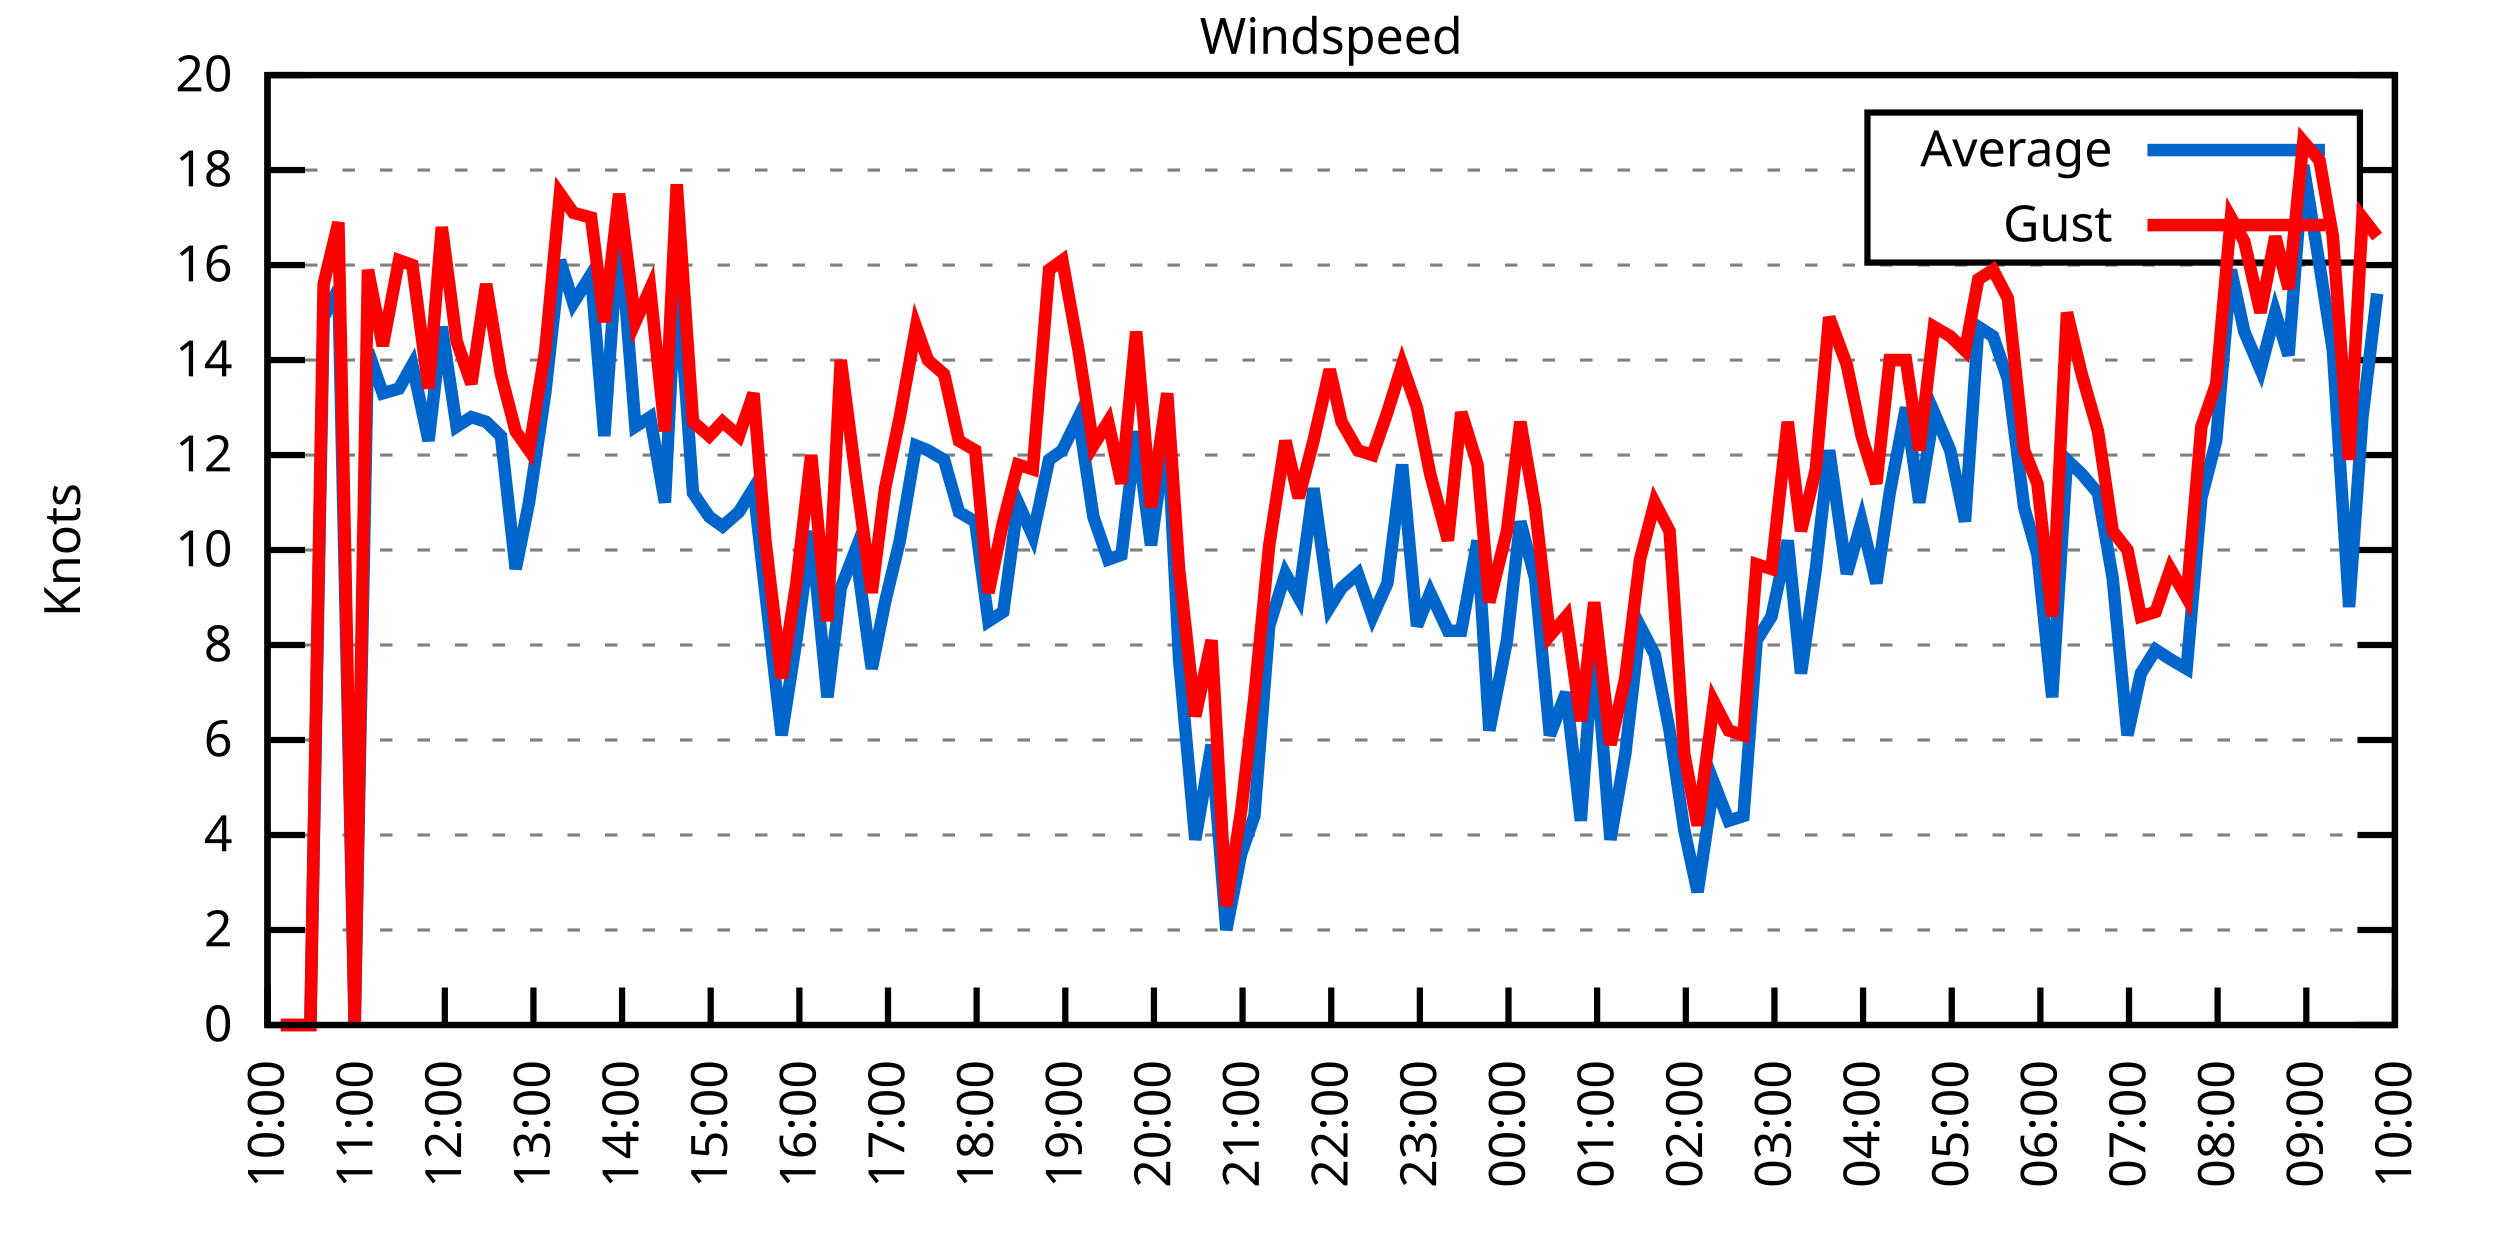
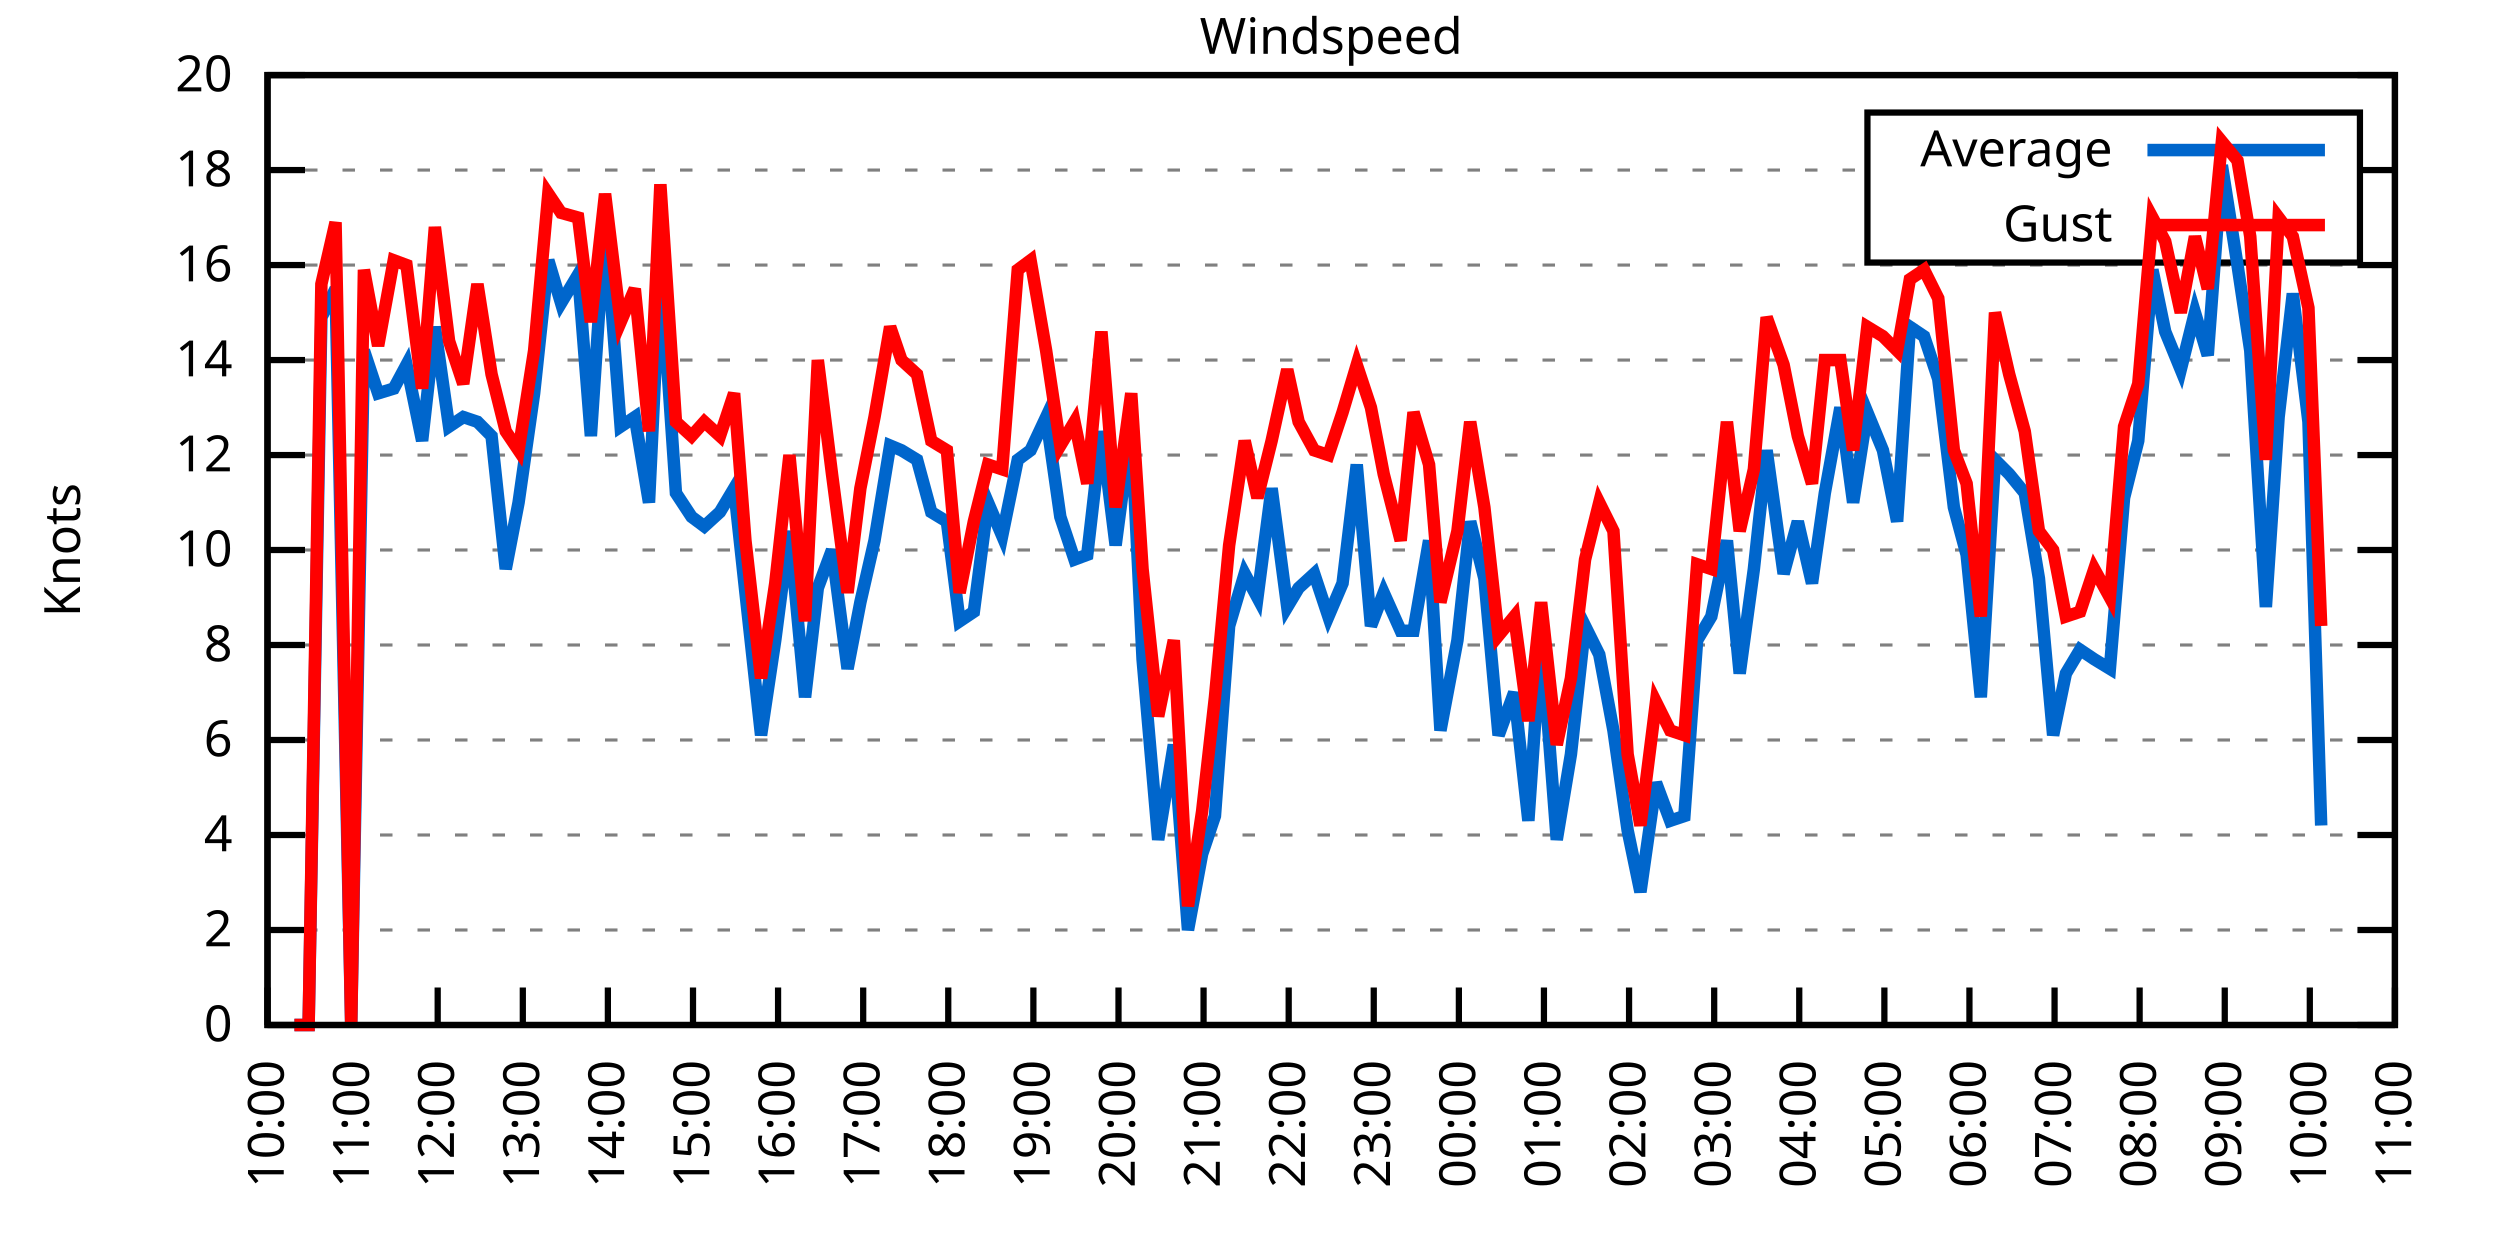
<svg xmlns="http://www.w3.org/2000/svg" xmlns:xlink="http://www.w3.org/1999/xlink" width="400" height="200" viewBox="0 0 400 200">
  <g id="gnuplot_canvas">
    <rect x="0" y="0" width="400" height="200" fill="none" />
    <defs>
      <circle id="gpDot" r="0.5" stroke-width="0.5" stroke="currentColor" />
      <path id="gpPt0" stroke-width="0.333" stroke="currentColor" d="M-1,0 h2 M0,-1 v2" />
      <path id="gpPt1" stroke-width="0.333" stroke="currentColor" d="M-1,-1 L1,1 M1,-1 L-1,1" />
      <path id="gpPt2" stroke-width="0.333" stroke="currentColor" d="M-1,0 L1,0 M0,-1 L0,1 M-1,-1 L1,1 M-1,1 L1,-1" />
      <rect id="gpPt3" stroke-width="0.333" stroke="currentColor" x="-1" y="-1" width="2" height="2" />
      <rect id="gpPt4" stroke-width="0.333" stroke="currentColor" fill="currentColor" x="-1" y="-1" width="2" height="2" />
      <circle id="gpPt5" stroke-width="0.333" stroke="currentColor" cx="0" cy="0" r="1" />
      <use xlink:href="#gpPt5" id="gpPt6" fill="currentColor" stroke="none" />
      <path id="gpPt7" stroke-width="0.333" stroke="currentColor" d="M0,-1.33 L-1.33,0.67 L1.33,0.67 z" />
      <use xlink:href="#gpPt7" id="gpPt8" fill="currentColor" stroke="none" />
      <use xlink:href="#gpPt7" id="gpPt9" stroke="currentColor" transform="rotate(180)" />
      <use xlink:href="#gpPt9" id="gpPt10" fill="currentColor" stroke="none" />
      <use xlink:href="#gpPt3" id="gpPt11" stroke="currentColor" transform="rotate(45)" />
      <use xlink:href="#gpPt11" id="gpPt12" fill="currentColor" stroke="none" />
      <path id="gpPt13" stroke-width="0.333" stroke="currentColor" d="M0,1.330 L1.265,0.411 L0.782,-1.067 L-0.782,-1.076 L-1.265,0.411 z" />
      <use xlink:href="#gpPt13" id="gpPt14" fill="currentColor" stroke="none" />
      <filter id="textbox" filterUnits="objectBoundingBox" x="0" y="0" height="1" width="1">
        <feFlood flood-color="white" flood-opacity="1" result="bgnd" />
        <feComposite in="SourceGraphic" in2="bgnd" operator="atop" />
      </filter>
      <filter id="greybox" filterUnits="objectBoundingBox" x="0" y="0" height="1" width="1">
        <feFlood flood-color="lightgrey" flood-opacity="1" result="grey" />
        <feComposite in="SourceGraphic" in2="grey" operator="atop" />
      </filter>
    </defs>
    <g fill="none" color="white" stroke="currentColor" stroke-width="1.00" stroke-linecap="butt" stroke-linejoin="miter">
</g>
    <g fill="none" color="black" stroke="currentColor" stroke-width="1.00" stroke-linecap="butt" stroke-linejoin="miter">
      <g stroke="none" shape-rendering="crispEdges">
        <polygon fill="rgb(255, 255, 255)" points="42.80,164.00 383.18,164.00 383.18,12.02 42.80,12.02 " />
      </g>
    </g>
    <g fill="none" color="black" stroke="currentColor" stroke-width="1.00" stroke-linecap="butt" stroke-linejoin="miter">
</g>
    <g fill="none" color="black" stroke="black" stroke-width="0.50" stroke-linecap="butt" stroke-linejoin="miter">
</g>
    <g fill="none" color="gray" stroke="currentColor" stroke-width="0.50" stroke-linecap="butt" stroke-linejoin="miter">
      <path stroke="gray" stroke-dasharray="2,4" class="gridline" d="M42.80,164.00 L383.19,164.00  " />
    </g>
    <g fill="none" color="gray" stroke="gray" stroke-width="1.00" stroke-linecap="butt" stroke-linejoin="miter">
</g>
    <g fill="none" color="black" stroke="currentColor" stroke-width="1.00" stroke-linecap="butt" stroke-linejoin="miter">
      <path stroke="black" d="M42.80,164.00 L48.80,164.00 M383.19,164.00 L377.19,164.00  " />
      <g transform="translate(37.20,166.60)" stroke="none" fill="black" font-family="Sans" font-size="8.00" text-anchor="end">
        <text>
          <tspan font-family="Sans"> 0</tspan>
        </text>
      </g>
    </g>
    <g fill="none" color="black" stroke="currentColor" stroke-width="1.00" stroke-linecap="butt" stroke-linejoin="miter">
</g>
    <g fill="none" color="black" stroke="black" stroke-width="0.50" stroke-linecap="butt" stroke-linejoin="miter">
</g>
    <g fill="none" color="gray" stroke="currentColor" stroke-width="0.50" stroke-linecap="butt" stroke-linejoin="miter">
      <path stroke="gray" stroke-dasharray="2,4" class="gridline" d="M42.80,148.80 L383.19,148.80  " />
    </g>
    <g fill="none" color="gray" stroke="gray" stroke-width="1.00" stroke-linecap="butt" stroke-linejoin="miter">
</g>
    <g fill="none" color="black" stroke="currentColor" stroke-width="1.00" stroke-linecap="butt" stroke-linejoin="miter">
      <path stroke="black" d="M42.80,148.80 L48.80,148.80 M383.19,148.80 L377.19,148.80  " />
      <g transform="translate(37.20,151.40)" stroke="none" fill="black" font-family="Sans" font-size="8.00" text-anchor="end">
        <text>
          <tspan font-family="Sans"> 2</tspan>
        </text>
      </g>
    </g>
    <g fill="none" color="black" stroke="currentColor" stroke-width="1.00" stroke-linecap="butt" stroke-linejoin="miter">
</g>
    <g fill="none" color="black" stroke="black" stroke-width="0.50" stroke-linecap="butt" stroke-linejoin="miter">
</g>
    <g fill="none" color="gray" stroke="currentColor" stroke-width="0.50" stroke-linecap="butt" stroke-linejoin="miter">
      <path stroke="gray" stroke-dasharray="2,4" class="gridline" d="M42.80,133.60 L383.19,133.60  " />
    </g>
    <g fill="none" color="gray" stroke="gray" stroke-width="1.00" stroke-linecap="butt" stroke-linejoin="miter">
</g>
    <g fill="none" color="black" stroke="currentColor" stroke-width="1.00" stroke-linecap="butt" stroke-linejoin="miter">
      <path stroke="black" d="M42.80,133.60 L48.80,133.60 M383.19,133.60 L377.19,133.60  " />
      <g transform="translate(37.20,136.20)" stroke="none" fill="black" font-family="Sans" font-size="8.00" text-anchor="end">
        <text>
          <tspan font-family="Sans"> 4</tspan>
        </text>
      </g>
    </g>
    <g fill="none" color="black" stroke="currentColor" stroke-width="1.00" stroke-linecap="butt" stroke-linejoin="miter">
</g>
    <g fill="none" color="black" stroke="black" stroke-width="0.50" stroke-linecap="butt" stroke-linejoin="miter">
</g>
    <g fill="none" color="gray" stroke="currentColor" stroke-width="0.50" stroke-linecap="butt" stroke-linejoin="miter">
      <path stroke="gray" stroke-dasharray="2,4" class="gridline" d="M42.80,118.40 L383.19,118.40  " />
    </g>
    <g fill="none" color="gray" stroke="gray" stroke-width="1.00" stroke-linecap="butt" stroke-linejoin="miter">
</g>
    <g fill="none" color="black" stroke="currentColor" stroke-width="1.00" stroke-linecap="butt" stroke-linejoin="miter">
      <path stroke="black" d="M42.80,118.40 L48.80,118.40 M383.19,118.40 L377.19,118.40  " />
      <g transform="translate(37.20,121.00)" stroke="none" fill="black" font-family="Sans" font-size="8.00" text-anchor="end">
        <text>
          <tspan font-family="Sans"> 6</tspan>
        </text>
      </g>
    </g>
    <g fill="none" color="black" stroke="currentColor" stroke-width="1.00" stroke-linecap="butt" stroke-linejoin="miter">
</g>
    <g fill="none" color="black" stroke="black" stroke-width="0.50" stroke-linecap="butt" stroke-linejoin="miter">
</g>
    <g fill="none" color="gray" stroke="currentColor" stroke-width="0.50" stroke-linecap="butt" stroke-linejoin="miter">
      <path stroke="gray" stroke-dasharray="2,4" class="gridline" d="M42.80,103.20 L383.19,103.20  " />
    </g>
    <g fill="none" color="gray" stroke="gray" stroke-width="1.00" stroke-linecap="butt" stroke-linejoin="miter">
</g>
    <g fill="none" color="black" stroke="currentColor" stroke-width="1.00" stroke-linecap="butt" stroke-linejoin="miter">
      <path stroke="black" d="M42.80,103.20 L48.80,103.20 M383.19,103.20 L377.19,103.20  " />
      <g transform="translate(37.20,105.80)" stroke="none" fill="black" font-family="Sans" font-size="8.00" text-anchor="end">
        <text>
          <tspan font-family="Sans"> 8</tspan>
        </text>
      </g>
    </g>
    <g fill="none" color="black" stroke="currentColor" stroke-width="1.00" stroke-linecap="butt" stroke-linejoin="miter">
</g>
    <g fill="none" color="black" stroke="black" stroke-width="0.50" stroke-linecap="butt" stroke-linejoin="miter">
</g>
    <g fill="none" color="gray" stroke="currentColor" stroke-width="0.50" stroke-linecap="butt" stroke-linejoin="miter">
      <path stroke="gray" stroke-dasharray="2,4" class="gridline" d="M42.80,88.00 L383.19,88.00  " />
    </g>
    <g fill="none" color="gray" stroke="gray" stroke-width="1.00" stroke-linecap="butt" stroke-linejoin="miter">
</g>
    <g fill="none" color="black" stroke="currentColor" stroke-width="1.00" stroke-linecap="butt" stroke-linejoin="miter">
      <path stroke="black" d="M42.80,88.00 L48.80,88.00 M383.19,88.00 L377.19,88.00  " />
      <g transform="translate(37.20,90.60)" stroke="none" fill="black" font-family="Sans" font-size="8.00" text-anchor="end">
        <text>
          <tspan font-family="Sans"> 10</tspan>
        </text>
      </g>
    </g>
    <g fill="none" color="black" stroke="currentColor" stroke-width="1.00" stroke-linecap="butt" stroke-linejoin="miter">
</g>
    <g fill="none" color="black" stroke="black" stroke-width="0.50" stroke-linecap="butt" stroke-linejoin="miter">
</g>
    <g fill="none" color="gray" stroke="currentColor" stroke-width="0.50" stroke-linecap="butt" stroke-linejoin="miter">
      <path stroke="gray" stroke-dasharray="2,4" class="gridline" d="M42.80,72.81 L383.19,72.81  " />
    </g>
    <g fill="none" color="gray" stroke="gray" stroke-width="1.00" stroke-linecap="butt" stroke-linejoin="miter">
</g>
    <g fill="none" color="black" stroke="currentColor" stroke-width="1.00" stroke-linecap="butt" stroke-linejoin="miter">
      <path stroke="black" d="M42.80,72.81 L48.80,72.81 M383.19,72.81 L377.19,72.81  " />
      <g transform="translate(37.20,75.41)" stroke="none" fill="black" font-family="Sans" font-size="8.00" text-anchor="end">
        <text>
          <tspan font-family="Sans"> 12</tspan>
        </text>
      </g>
    </g>
    <g fill="none" color="black" stroke="currentColor" stroke-width="1.00" stroke-linecap="butt" stroke-linejoin="miter">
</g>
    <g fill="none" color="black" stroke="black" stroke-width="0.50" stroke-linecap="butt" stroke-linejoin="miter">
</g>
    <g fill="none" color="gray" stroke="currentColor" stroke-width="0.50" stroke-linecap="butt" stroke-linejoin="miter">
      <path stroke="gray" stroke-dasharray="2,4" class="gridline" d="M42.80,57.61 L383.19,57.61  " />
    </g>
    <g fill="none" color="gray" stroke="gray" stroke-width="1.00" stroke-linecap="butt" stroke-linejoin="miter">
</g>
    <g fill="none" color="black" stroke="currentColor" stroke-width="1.00" stroke-linecap="butt" stroke-linejoin="miter">
      <path stroke="black" d="M42.80,57.61 L48.80,57.61 M383.19,57.61 L377.19,57.61  " />
      <g transform="translate(37.20,60.21)" stroke="none" fill="black" font-family="Sans" font-size="8.00" text-anchor="end">
        <text>
          <tspan font-family="Sans"> 14</tspan>
        </text>
      </g>
    </g>
    <g fill="none" color="black" stroke="currentColor" stroke-width="1.00" stroke-linecap="butt" stroke-linejoin="miter">
</g>
    <g fill="none" color="black" stroke="black" stroke-width="0.50" stroke-linecap="butt" stroke-linejoin="miter">
</g>
    <g fill="none" color="gray" stroke="currentColor" stroke-width="0.50" stroke-linecap="butt" stroke-linejoin="miter">
      <path stroke="gray" stroke-dasharray="2,4" class="gridline" d="M42.80,42.41 L383.19,42.41  " />
    </g>
    <g fill="none" color="gray" stroke="gray" stroke-width="1.00" stroke-linecap="butt" stroke-linejoin="miter">
</g>
    <g fill="none" color="black" stroke="currentColor" stroke-width="1.00" stroke-linecap="butt" stroke-linejoin="miter">
      <path stroke="black" d="M42.80,42.41 L48.80,42.41 M383.19,42.41 L377.19,42.41  " />
      <g transform="translate(37.20,45.01)" stroke="none" fill="black" font-family="Sans" font-size="8.00" text-anchor="end">
        <text>
          <tspan font-family="Sans"> 16</tspan>
        </text>
      </g>
    </g>
    <g fill="none" color="black" stroke="currentColor" stroke-width="1.00" stroke-linecap="butt" stroke-linejoin="miter">
</g>
    <g fill="none" color="black" stroke="black" stroke-width="0.50" stroke-linecap="butt" stroke-linejoin="miter">
</g>
    <g fill="none" color="gray" stroke="currentColor" stroke-width="0.50" stroke-linecap="butt" stroke-linejoin="miter">
      <path stroke="gray" stroke-dasharray="2,4" class="gridline" d="M42.80,27.21 L298.79,27.21 M377.59,27.21 L383.19,27.21  " />
    </g>
    <g fill="none" color="gray" stroke="gray" stroke-width="1.00" stroke-linecap="butt" stroke-linejoin="miter">
</g>
    <g fill="none" color="black" stroke="currentColor" stroke-width="1.00" stroke-linecap="butt" stroke-linejoin="miter">
      <path stroke="black" d="M42.80,27.21 L48.80,27.21 M383.19,27.21 L377.19,27.21  " />
      <g transform="translate(37.20,29.81)" stroke="none" fill="black" font-family="Sans" font-size="8.00" text-anchor="end">
        <text>
          <tspan font-family="Sans"> 18</tspan>
        </text>
      </g>
    </g>
    <g fill="none" color="black" stroke="currentColor" stroke-width="1.00" stroke-linecap="butt" stroke-linejoin="miter">
</g>
    <g fill="none" color="black" stroke="black" stroke-width="0.50" stroke-linecap="butt" stroke-linejoin="miter">
</g>
    <g fill="none" color="gray" stroke="currentColor" stroke-width="0.50" stroke-linecap="butt" stroke-linejoin="miter">
      <path stroke="gray" stroke-dasharray="2,4" class="gridline" d="M42.80,12.01 L383.19,12.01  " />
    </g>
    <g fill="none" color="gray" stroke="gray" stroke-width="1.00" stroke-linecap="butt" stroke-linejoin="miter">
</g>
    <g fill="none" color="black" stroke="currentColor" stroke-width="1.00" stroke-linecap="butt" stroke-linejoin="miter">
      <path stroke="black" d="M42.80,12.01 L48.80,12.01 M383.19,12.01 L377.19,12.01  " />
      <g transform="translate(37.20,14.61)" stroke="none" fill="black" font-family="Sans" font-size="8.00" text-anchor="end">
        <text>
          <tspan font-family="Sans"> 20</tspan>
        </text>
      </g>
    </g>
    <g fill="none" color="black" stroke="currentColor" stroke-width="1.00" stroke-linecap="butt" stroke-linejoin="miter">
      <path stroke="black" d="M42.80,164.00 L42.80,158.00  " />
      <g transform="translate(45.40,169.60) rotate(270.00)" stroke="none" fill="black" font-family="Sans" font-size="8.00" text-anchor="end">
        <text>
          <tspan font-family="Sans">10:00</tspan>
        </text>
      </g>
    </g>
    <g fill="none" color="black" stroke="currentColor" stroke-width="1.00" stroke-linecap="butt" stroke-linejoin="miter">
-       <path stroke="black" d="M56.98,164.00 L56.98,158.00  " />
-       <g transform="translate(59.58,169.60) rotate(270.00)" stroke="none" fill="black" font-family="Sans" font-size="8.00" text-anchor="end">
+       <path stroke="black" d="M56.42,164.00 L56.42,158.00  " />
+       <g transform="translate(59.02,169.60) rotate(270.00)" stroke="none" fill="black" font-family="Sans" font-size="8.00" text-anchor="end">
        <text>
          <tspan font-family="Sans">11:00</tspan>
        </text>
      </g>
    </g>
    <g fill="none" color="black" stroke="currentColor" stroke-width="1.00" stroke-linecap="butt" stroke-linejoin="miter">
-       <path stroke="black" d="M71.17,164.00 L71.17,158.00  " />
-       <g transform="translate(73.77,169.60) rotate(270.00)" stroke="none" fill="black" font-family="Sans" font-size="8.00" text-anchor="end">
+       <path stroke="black" d="M70.03,164.00 L70.03,158.00  " />
+       <g transform="translate(72.63,169.60) rotate(270.00)" stroke="none" fill="black" font-family="Sans" font-size="8.00" text-anchor="end">
        <text>
          <tspan font-family="Sans">12:00</tspan>
        </text>
      </g>
    </g>
    <g fill="none" color="black" stroke="currentColor" stroke-width="1.00" stroke-linecap="butt" stroke-linejoin="miter">
-       <path stroke="black" d="M85.35,164.00 L85.35,158.00  " />
-       <g transform="translate(87.95,169.60) rotate(270.00)" stroke="none" fill="black" font-family="Sans" font-size="8.00" text-anchor="end">
+       <path stroke="black" d="M83.65,164.00 L83.65,158.00  " />
+       <g transform="translate(86.25,169.60) rotate(270.00)" stroke="none" fill="black" font-family="Sans" font-size="8.00" text-anchor="end">
        <text>
          <tspan font-family="Sans">13:00</tspan>
        </text>
      </g>
    </g>
    <g fill="none" color="black" stroke="currentColor" stroke-width="1.00" stroke-linecap="butt" stroke-linejoin="miter">
-       <path stroke="black" d="M99.53,164.00 L99.53,158.00  " />
-       <g transform="translate(102.13,169.60) rotate(270.00)" stroke="none" fill="black" font-family="Sans" font-size="8.00" text-anchor="end">
+       <path stroke="black" d="M97.26,164.00 L97.26,158.00  " />
+       <g transform="translate(99.86,169.60) rotate(270.00)" stroke="none" fill="black" font-family="Sans" font-size="8.00" text-anchor="end">
        <text>
          <tspan font-family="Sans">14:00</tspan>
        </text>
      </g>
    </g>
    <g fill="none" color="black" stroke="currentColor" stroke-width="1.00" stroke-linecap="butt" stroke-linejoin="miter">
-       <path stroke="black" d="M113.71,164.00 L113.71,158.00  " />
-       <g transform="translate(116.31,169.60) rotate(270.00)" stroke="none" fill="black" font-family="Sans" font-size="8.00" text-anchor="end">
+       <path stroke="black" d="M110.88,164.00 L110.88,158.00  " />
+       <g transform="translate(113.48,169.60) rotate(270.00)" stroke="none" fill="black" font-family="Sans" font-size="8.00" text-anchor="end">
        <text>
          <tspan font-family="Sans">15:00</tspan>
        </text>
      </g>
    </g>
    <g fill="none" color="black" stroke="currentColor" stroke-width="1.00" stroke-linecap="butt" stroke-linejoin="miter">
-       <path stroke="black" d="M127.90,164.00 L127.90,158.00  " />
-       <g transform="translate(130.50,169.60) rotate(270.00)" stroke="none" fill="black" font-family="Sans" font-size="8.00" text-anchor="end">
+       <path stroke="black" d="M124.49,164.00 L124.49,158.00  " />
+       <g transform="translate(127.09,169.60) rotate(270.00)" stroke="none" fill="black" font-family="Sans" font-size="8.00" text-anchor="end">
        <text>
          <tspan font-family="Sans">16:00</tspan>
        </text>
      </g>
    </g>
    <g fill="none" color="black" stroke="currentColor" stroke-width="1.00" stroke-linecap="butt" stroke-linejoin="miter">
-       <path stroke="black" d="M142.08,164.00 L142.08,158.00  " />
-       <g transform="translate(144.68,169.60) rotate(270.00)" stroke="none" fill="black" font-family="Sans" font-size="8.00" text-anchor="end">
+       <path stroke="black" d="M138.11,164.00 L138.11,158.00  " />
+       <g transform="translate(140.71,169.60) rotate(270.00)" stroke="none" fill="black" font-family="Sans" font-size="8.00" text-anchor="end">
        <text>
          <tspan font-family="Sans">17:00</tspan>
        </text>
      </g>
    </g>
    <g fill="none" color="black" stroke="currentColor" stroke-width="1.00" stroke-linecap="butt" stroke-linejoin="miter">
-       <path stroke="black" d="M156.26,164.00 L156.26,158.00  " />
-       <g transform="translate(158.86,169.60) rotate(270.00)" stroke="none" fill="black" font-family="Sans" font-size="8.00" text-anchor="end">
+       <path stroke="black" d="M151.72,164.00 L151.72,158.00  " />
+       <g transform="translate(154.32,169.60) rotate(270.00)" stroke="none" fill="black" font-family="Sans" font-size="8.00" text-anchor="end">
        <text>
          <tspan font-family="Sans">18:00</tspan>
        </text>
      </g>
    </g>
    <g fill="none" color="black" stroke="currentColor" stroke-width="1.00" stroke-linecap="butt" stroke-linejoin="miter">
-       <path stroke="black" d="M170.45,164.00 L170.45,158.00  " />
-       <g transform="translate(173.05,169.60) rotate(270.00)" stroke="none" fill="black" font-family="Sans" font-size="8.00" text-anchor="end">
+       <path stroke="black" d="M165.34,164.00 L165.34,158.00  " />
+       <g transform="translate(167.94,169.60) rotate(270.00)" stroke="none" fill="black" font-family="Sans" font-size="8.00" text-anchor="end">
        <text>
          <tspan font-family="Sans">19:00</tspan>
        </text>
      </g>
    </g>
    <g fill="none" color="black" stroke="currentColor" stroke-width="1.00" stroke-linecap="butt" stroke-linejoin="miter">
-       <path stroke="black" d="M184.63,164.00 L184.63,158.00  " />
-       <g transform="translate(187.23,169.60) rotate(270.00)" stroke="none" fill="black" font-family="Sans" font-size="8.00" text-anchor="end">
+       <path stroke="black" d="M178.96,164.00 L178.96,158.00  " />
+       <g transform="translate(181.56,169.60) rotate(270.00)" stroke="none" fill="black" font-family="Sans" font-size="8.00" text-anchor="end">
        <text>
          <tspan font-family="Sans">20:00</tspan>
        </text>
      </g>
    </g>
    <g fill="none" color="black" stroke="currentColor" stroke-width="1.00" stroke-linecap="butt" stroke-linejoin="miter">
-       <path stroke="black" d="M198.81,164.00 L198.81,158.00  " />
-       <g transform="translate(201.41,169.60) rotate(270.00)" stroke="none" fill="black" font-family="Sans" font-size="8.00" text-anchor="end">
+       <path stroke="black" d="M192.57,164.00 L192.57,158.00  " />
+       <g transform="translate(195.17,169.60) rotate(270.00)" stroke="none" fill="black" font-family="Sans" font-size="8.00" text-anchor="end">
        <text>
          <tspan font-family="Sans">21:00</tspan>
        </text>
      </g>
    </g>
    <g fill="none" color="black" stroke="currentColor" stroke-width="1.00" stroke-linecap="butt" stroke-linejoin="miter">
-       <path stroke="black" d="M213.00,164.00 L213.00,158.00  " />
-       <g transform="translate(215.60,169.60) rotate(270.00)" stroke="none" fill="black" font-family="Sans" font-size="8.00" text-anchor="end">
+       <path stroke="black" d="M206.19,164.00 L206.19,158.00  " />
+       <g transform="translate(208.79,169.60) rotate(270.00)" stroke="none" fill="black" font-family="Sans" font-size="8.00" text-anchor="end">
        <text>
          <tspan font-family="Sans">22:00</tspan>
        </text>
      </g>
    </g>
    <g fill="none" color="black" stroke="currentColor" stroke-width="1.00" stroke-linecap="butt" stroke-linejoin="miter">
-       <path stroke="black" d="M227.18,164.00 L227.18,158.00  " />
-       <g transform="translate(229.78,169.60) rotate(270.00)" stroke="none" fill="black" font-family="Sans" font-size="8.00" text-anchor="end">
+       <path stroke="black" d="M219.80,164.00 L219.80,158.00  " />
+       <g transform="translate(222.40,169.60) rotate(270.00)" stroke="none" fill="black" font-family="Sans" font-size="8.00" text-anchor="end">
        <text>
          <tspan font-family="Sans">23:00</tspan>
        </text>
      </g>
    </g>
    <g fill="none" color="black" stroke="currentColor" stroke-width="1.00" stroke-linecap="butt" stroke-linejoin="miter">
-       <path stroke="black" d="M241.36,164.00 L241.36,158.00  " />
-       <g transform="translate(243.96,169.60) rotate(270.00)" stroke="none" fill="black" font-family="Sans" font-size="8.00" text-anchor="end">
+       <path stroke="black" d="M233.42,164.00 L233.42,158.00  " />
+       <g transform="translate(236.02,169.60) rotate(270.00)" stroke="none" fill="black" font-family="Sans" font-size="8.00" text-anchor="end">
        <text>
          <tspan font-family="Sans">00:00</tspan>
        </text>
      </g>
    </g>
    <g fill="none" color="black" stroke="currentColor" stroke-width="1.00" stroke-linecap="butt" stroke-linejoin="miter">
-       <path stroke="black" d="M255.54,164.00 L255.54,158.00  " />
-       <g transform="translate(258.14,169.60) rotate(270.00)" stroke="none" fill="black" font-family="Sans" font-size="8.00" text-anchor="end">
+       <path stroke="black" d="M247.03,164.00 L247.03,158.00  " />
+       <g transform="translate(249.63,169.60) rotate(270.00)" stroke="none" fill="black" font-family="Sans" font-size="8.00" text-anchor="end">
        <text>
          <tspan font-family="Sans">01:00</tspan>
        </text>
      </g>
    </g>
    <g fill="none" color="black" stroke="currentColor" stroke-width="1.00" stroke-linecap="butt" stroke-linejoin="miter">
-       <path stroke="black" d="M269.73,164.00 L269.73,158.00  " />
-       <g transform="translate(272.33,169.60) rotate(270.00)" stroke="none" fill="black" font-family="Sans" font-size="8.00" text-anchor="end">
+       <path stroke="black" d="M260.65,164.00 L260.65,158.00  " />
+       <g transform="translate(263.25,169.60) rotate(270.00)" stroke="none" fill="black" font-family="Sans" font-size="8.00" text-anchor="end">
        <text>
          <tspan font-family="Sans">02:00</tspan>
        </text>
      </g>
    </g>
    <g fill="none" color="black" stroke="currentColor" stroke-width="1.00" stroke-linecap="butt" stroke-linejoin="miter">
-       <path stroke="black" d="M283.91,164.00 L283.91,158.00  " />
-       <g transform="translate(286.51,169.60) rotate(270.00)" stroke="none" fill="black" font-family="Sans" font-size="8.00" text-anchor="end">
+       <path stroke="black" d="M274.27,164.00 L274.27,158.00  " />
+       <g transform="translate(276.87,169.60) rotate(270.00)" stroke="none" fill="black" font-family="Sans" font-size="8.00" text-anchor="end">
        <text>
          <tspan font-family="Sans">03:00</tspan>
        </text>
      </g>
    </g>
    <g fill="none" color="black" stroke="currentColor" stroke-width="1.00" stroke-linecap="butt" stroke-linejoin="miter">
-       <path stroke="black" d="M298.09,164.00 L298.09,158.00  " />
-       <g transform="translate(300.69,169.60) rotate(270.00)" stroke="none" fill="black" font-family="Sans" font-size="8.00" text-anchor="end">
+       <path stroke="black" d="M287.88,164.00 L287.88,158.00  " />
+       <g transform="translate(290.48,169.60) rotate(270.00)" stroke="none" fill="black" font-family="Sans" font-size="8.00" text-anchor="end">
        <text>
          <tspan font-family="Sans">04:00</tspan>
        </text>
      </g>
    </g>
    <g fill="none" color="black" stroke="currentColor" stroke-width="1.00" stroke-linecap="butt" stroke-linejoin="miter">
-       <path stroke="black" d="M312.28,164.00 L312.28,158.00  " />
-       <g transform="translate(314.88,169.60) rotate(270.00)" stroke="none" fill="black" font-family="Sans" font-size="8.00" text-anchor="end">
+       <path stroke="black" d="M301.50,164.00 L301.50,158.00  " />
+       <g transform="translate(304.10,169.60) rotate(270.00)" stroke="none" fill="black" font-family="Sans" font-size="8.00" text-anchor="end">
        <text>
          <tspan font-family="Sans">05:00</tspan>
        </text>
      </g>
    </g>
    <g fill="none" color="black" stroke="currentColor" stroke-width="1.00" stroke-linecap="butt" stroke-linejoin="miter">
-       <path stroke="black" d="M326.46,164.00 L326.46,158.00  " />
-       <g transform="translate(329.06,169.60) rotate(270.00)" stroke="none" fill="black" font-family="Sans" font-size="8.00" text-anchor="end">
+       <path stroke="black" d="M315.11,164.00 L315.11,158.00  " />
+       <g transform="translate(317.71,169.60) rotate(270.00)" stroke="none" fill="black" font-family="Sans" font-size="8.00" text-anchor="end">
        <text>
          <tspan font-family="Sans">06:00</tspan>
        </text>
      </g>
    </g>
    <g fill="none" color="black" stroke="currentColor" stroke-width="1.00" stroke-linecap="butt" stroke-linejoin="miter">
-       <path stroke="black" d="M340.64,164.00 L340.64,158.00  " />
-       <g transform="translate(343.24,169.60) rotate(270.00)" stroke="none" fill="black" font-family="Sans" font-size="8.00" text-anchor="end">
+       <path stroke="black" d="M328.73,164.00 L328.73,158.00  " />
+       <g transform="translate(331.33,169.60) rotate(270.00)" stroke="none" fill="black" font-family="Sans" font-size="8.00" text-anchor="end">
        <text>
          <tspan font-family="Sans">07:00</tspan>
        </text>
      </g>
    </g>
    <g fill="none" color="black" stroke="currentColor" stroke-width="1.00" stroke-linecap="butt" stroke-linejoin="miter">
-       <path stroke="black" d="M354.82,164.00 L354.82,158.00  " />
-       <g transform="translate(357.42,169.60) rotate(270.00)" stroke="none" fill="black" font-family="Sans" font-size="8.00" text-anchor="end">
+       <path stroke="black" d="M342.34,164.00 L342.34,158.00  " />
+       <g transform="translate(344.94,169.60) rotate(270.00)" stroke="none" fill="black" font-family="Sans" font-size="8.00" text-anchor="end">
        <text>
          <tspan font-family="Sans">08:00</tspan>
        </text>
      </g>
    </g>
    <g fill="none" color="black" stroke="currentColor" stroke-width="1.00" stroke-linecap="butt" stroke-linejoin="miter">
-       <path stroke="black" d="M369.01,164.00 L369.01,158.00  " />
-       <g transform="translate(371.61,169.60) rotate(270.00)" stroke="none" fill="black" font-family="Sans" font-size="8.00" text-anchor="end">
+       <path stroke="black" d="M355.96,164.00 L355.96,158.00  " />
+       <g transform="translate(358.56,169.60) rotate(270.00)" stroke="none" fill="black" font-family="Sans" font-size="8.00" text-anchor="end">
        <text>
          <tspan font-family="Sans">09:00</tspan>
+         </text>
+       </g>
+     </g>
+     <g fill="none" color="black" stroke="currentColor" stroke-width="1.00" stroke-linecap="butt" stroke-linejoin="miter">
+       <path stroke="black" d="M369.57,164.00 L369.57,158.00  " />
+       <g transform="translate(372.17,169.60) rotate(270.00)" stroke="none" fill="black" font-family="Sans" font-size="8.00" text-anchor="end">
+         <text>
+           <tspan font-family="Sans">10:00</tspan>
        </text>
      </g>
    </g>
    <g fill="none" color="black" stroke="currentColor" stroke-width="1.00" stroke-linecap="butt" stroke-linejoin="miter">
      <path stroke="black" d="M383.19,164.00 L383.19,158.00  " />
      <g transform="translate(385.79,169.60) rotate(270.00)" stroke="none" fill="black" font-family="Sans" font-size="8.00" text-anchor="end">
        <text>
-           <tspan font-family="Sans">10:00</tspan>
+           <tspan font-family="Sans">11:00</tspan>
        </text>
      </g>
    </g>
    <g fill="none" color="black" stroke="currentColor" stroke-width="1.00" stroke-linecap="butt" stroke-linejoin="miter">
</g>
    <g fill="none" color="black" stroke="currentColor" stroke-width="1.00" stroke-linecap="butt" stroke-linejoin="miter">
      <path stroke="black" d="M42.80,12.01 L42.80,164.00 L383.19,164.00 L383.19,12.01 L42.80,12.01 Z  " />
    </g>
    <g fill="none" color="black" stroke="currentColor" stroke-width="1.00" stroke-linecap="butt" stroke-linejoin="miter">
</g>
    <g fill="none" color="black" stroke="currentColor" stroke-width="1.00" stroke-linecap="butt" stroke-linejoin="miter">
      <path stroke="black" d="M298.79,42.01 L298.79,18.01 L377.59,18.01 L377.59,42.01 L298.79,42.01 Z  " />
    </g>
    <g id="Windspeed_plot_1">
      <g fill="none" color="white" stroke="black" stroke-width="2.00" stroke-linecap="butt" stroke-linejoin="miter">
</g>
      <g fill="none" color="black" stroke="currentColor" stroke-width="2.00" stroke-linecap="butt" stroke-linejoin="miter">
        <g transform="translate(337.99,26.61)" stroke="none" fill="black" font-family="Sans" font-size="8.00" text-anchor="end">
          <text>
            <tspan font-family="Sans">Average</tspan>
          </text>
        </g>
      </g>
      <g fill="none" color="black" stroke="currentColor" stroke-width="2.00" stroke-linecap="butt" stroke-linejoin="miter">
-         <path stroke="rgb(  0, 102, 204)" d="M343.59,24.01 L371.99,24.01 M44.93,164.00 L47.29,164.00 L49.66,164.00 L51.78,50.77 L54.15,46.21 L56.75,164.00   L58.87,56.09 L61.24,62.93 L63.84,62.17 L65.97,58.37 L68.57,70.53 L70.69,52.29 L73.06,68.25 L75.42,66.73   L77.78,67.49 L80.15,69.77 L82.51,91.04 L84.64,80.41 L87.24,62.93 L89.60,41.65 L91.73,48.49 L94.57,43.93   L96.70,69.77 L99.06,35.57 L101.66,68.25 L104.02,66.73 L106.39,80.41 L108.28,42.41 L110.88,78.89 L113.48,82.69   L115.61,84.21 L118.21,81.93 L120.57,78.13 L122.46,94.84 L125.06,117.64 L127.42,102.44 L129.79,84.97 L132.39,111.56   L134.52,94.08 L136.88,88.00 L139.48,107.00 L141.61,96.36 L143.97,86.49 L146.57,71.29 L148.46,72.05 L151.06,73.57   L153.43,81.93 L156.03,83.45 L158.15,99.40 L160.52,97.88 L162.88,80.41 L165.25,85.73 L167.85,73.57 L169.97,72.05   L172.57,66.73 L174.94,82.69 L177.30,89.52 L179.43,88.76 L181.79,69.01 L184.16,87.25 L186.76,68.25 L188.65,105.48   L191.25,134.36 L193.85,119.16 L196.21,148.80 L198.58,136.64 L200.70,130.56 L203.07,100.16 L205.67,91.80 L207.79,95.60   L210.16,78.13 L212.76,97.12 L214.65,94.08 L217.25,91.80 L219.61,98.64 L221.98,93.32 L224.34,74.33 L226.71,100.16   L228.83,94.84 L231.67,100.92 L233.80,100.92 L236.40,86.49 L238.29,116.88 L241.12,102.44 L243.25,83.45 L245.62,92.56   L247.98,117.64 L250.58,110.80 L252.94,131.32 L255.07,101.68 L257.67,134.36 L260.04,120.68 L262.40,100.16 L264.76,104.72   L267.13,116.88 L269.49,132.84 L271.62,142.72 L274.22,125.24 L276.58,131.32 L278.95,130.56 L281.07,102.44 L283.44,98.64   L286.04,86.49 L288.16,107.76 L290.53,91.04 L292.66,72.05 L295.49,91.80 L297.86,83.45 L300.22,93.32 L302.35,78.89   L304.95,65.21 L307.08,80.41 L309.44,65.97 L312.04,72.05 L314.40,83.45 L316.53,52.29 L318.89,53.81 L321.26,60.65   L323.86,81.17 L325.99,88.76 L328.35,111.56 L330.71,73.57 L333.08,75.85 L335.68,78.89 L338.04,92.56 L340.40,117.64   L342.53,107.76 L344.90,103.96 L347.26,105.48 L349.86,107.00 L352.22,79.65 L354.59,70.53 L356.95,43.17 L359.08,53.05   L361.68,59.13 L364.04,50.01 L366.17,56.85 L368.53,26.45 L371.13,42.41 L373.26,56.09 L375.86,97.12 L377.99,66.73   L380.35,46.97  " />
+         <path stroke="rgb(  0, 102, 204)" d="M343.59,24.01 L371.99,24.01 M47.11,164.00 L49.38,164.00 L51.42,50.77 L53.69,46.21 L56.19,164.00 L58.23,56.09   L60.50,62.93 L63.00,62.17 L65.04,58.37 L67.54,70.53 L69.58,52.29 L71.85,68.25 L74.12,66.73 L76.39,67.49   L78.65,69.77 L80.92,91.04 L82.97,80.41 L85.46,62.93 L87.73,41.65 L89.77,48.49 L92.50,43.93 L94.54,69.77   L96.81,35.57 L99.30,68.25 L101.57,66.73 L103.84,80.41 L105.66,42.41 L108.15,78.89 L110.65,82.69 L112.69,84.21   L115.19,81.93 L117.46,78.13 L119.27,94.84 L121.77,117.64 L124.04,102.44 L126.31,84.97 L128.81,111.56 L130.85,94.08   L133.12,88.00 L135.61,107.00 L137.66,96.36 L139.92,86.49 L142.42,71.29 L144.24,72.05 L146.73,73.57 L149.00,81.93   L151.50,83.45 L153.54,99.40 L155.81,97.88 L158.08,80.41 L160.35,85.73 L162.84,73.57 L164.89,72.05 L167.38,66.73   L169.65,82.69 L171.92,89.52 L173.96,88.76 L176.23,69.01 L178.50,87.25 L181.00,68.25 L182.81,105.48 L185.31,134.36   L187.81,119.16 L190.08,148.80 L192.34,136.64 L194.39,130.56 L196.66,100.16 L199.15,91.80 L201.19,95.60 L203.46,78.13   L205.96,97.12 L207.78,94.08 L210.27,91.80 L212.54,98.64 L214.81,93.32 L217.08,74.33 L219.35,100.16 L221.39,94.84   L224.11,100.92 L226.16,100.92 L228.65,86.49 L230.47,116.88 L233.19,102.44 L235.23,83.45 L237.50,92.56 L239.77,117.64   L242.27,110.80 L244.54,131.32 L246.58,101.68 L249.08,134.36 L251.35,120.68 L253.61,100.16 L255.88,104.72 L258.15,116.88   L260.42,132.84 L262.47,142.72 L264.96,125.24 L267.23,131.32 L269.50,130.56 L271.54,102.44 L273.81,98.64 L276.31,86.49   L278.35,107.76 L280.62,91.04 L282.66,72.05 L285.38,91.80 L287.65,83.45 L289.92,93.32 L291.97,78.89 L294.46,65.21   L296.50,80.41 L298.77,65.97 L301.27,72.05 L303.54,83.45 L305.58,52.29 L307.85,53.81 L310.12,60.65 L312.62,81.17   L314.66,88.76 L316.93,111.56 L319.20,73.57 L321.47,75.85 L323.96,78.89 L326.23,92.56 L328.50,117.64 L330.54,107.76   L332.81,103.96 L335.08,105.48 L337.58,107.00 L339.85,79.65 L342.12,70.53 L344.39,43.17 L346.43,53.05 L348.92,59.13   L351.19,50.01 L353.24,56.85 L355.50,26.45 L358.00,42.41 L360.04,56.09 L362.54,97.12 L364.58,66.73 L366.85,46.97   L369.35,67.49 L371.39,132.08  " />
      </g>
    </g>
    <g id="Windspeed_plot_2">
      <g fill="none" color="black" stroke="currentColor" stroke-width="2.00" stroke-linecap="butt" stroke-linejoin="miter">
        <g transform="translate(337.99,38.61)" stroke="none" fill="black" font-family="Sans" font-size="8.00" text-anchor="end">
          <text>
            <tspan font-family="Sans">Gust</tspan>
          </text>
        </g>
      </g>
      <g fill="none" color="black" stroke="currentColor" stroke-width="2.00" stroke-linecap="butt" stroke-linejoin="miter">
-         <path stroke="rgb(255,   0,   0)" d="M343.59,36.01 L371.99,36.01 M44.93,164.00 L47.29,164.00 L49.66,164.00 L51.78,45.45 L54.15,35.57 L56.75,164.00   L58.87,43.17 L61.24,55.33 L63.84,41.65 L65.97,42.41 L68.57,62.17 L70.69,36.33 L73.06,54.57 L75.42,61.41   L77.78,45.45 L80.15,59.89 L82.51,69.01 L84.64,72.05 L87.24,56.09 L89.60,31.01 L91.73,34.05 L94.57,34.81   L96.70,51.53 L99.06,31.01 L101.66,51.53 L104.02,46.21 L106.39,69.01 L108.28,29.49 L110.88,67.49 L113.48,69.77   L115.61,67.49 L118.21,69.77 L120.57,62.93 L122.46,86.49 L125.06,108.52 L127.42,93.32 L129.79,72.81 L132.39,99.40   L134.52,57.61 L136.88,75.85 L139.48,94.84 L141.61,78.13 L143.97,66.73 L146.57,52.29 L148.46,57.61 L151.06,59.89   L153.43,70.53 L156.03,72.05 L158.15,94.84 L160.52,83.45 L162.88,74.33 L165.25,75.09 L167.85,43.17 L169.97,41.65   L172.57,56.09 L174.94,71.29 L177.30,67.49 L179.43,77.37 L181.79,53.05 L184.16,81.17 L186.76,62.93 L188.65,91.04   L191.25,114.60 L193.85,102.44 L196.21,145.00 L198.58,129.80 L200.70,111.56 L203.07,87.25 L205.67,70.53 L207.79,79.65   L210.16,70.53 L212.76,59.13 L214.65,67.49 L217.25,72.05 L219.61,72.81 L221.98,65.97 L224.34,58.37 L226.71,65.21   L228.83,75.85 L231.67,86.49 L233.80,65.97 L236.40,74.33 L238.29,96.36 L241.12,84.97 L243.25,67.49 L245.62,81.17   L247.98,101.68 L250.58,98.64 L252.94,115.36 L255.07,96.36 L257.67,119.16 L260.04,108.52 L262.40,89.52 L264.76,80.41   L267.13,84.97 L269.49,120.68 L271.62,132.08 L274.22,112.32 L276.58,116.88 L278.95,117.64 L281.07,90.28 L283.44,91.04   L286.04,67.49 L288.16,84.97 L290.53,75.09 L292.66,50.77 L295.49,58.37 L297.86,69.77 L300.22,77.37 L302.35,57.61   L304.95,57.61 L307.08,72.05 L309.44,52.29 L312.04,53.81 L314.40,56.09 L316.53,44.69 L318.89,43.17 L321.26,47.73   L323.86,72.05 L325.99,77.37 L328.35,98.64 L330.71,50.01 L333.08,59.89 L335.68,69.01 L338.04,84.97 L340.40,88.00   L342.53,98.64 L344.90,97.88 L347.26,91.04 L349.86,95.60 L352.22,68.25 L354.59,61.41 L356.95,34.81 L359.08,38.61   L361.68,50.01 L364.04,37.85 L366.17,46.21 L368.53,22.65 L371.13,25.69 L373.26,37.85 L375.86,73.57 L377.99,34.81   L380.35,37.85  " />
+         <path stroke="rgb(255,   0,   0)" d="M343.59,36.01 L371.99,36.01 M47.11,164.00 L49.38,164.00 L51.42,45.45 L53.69,35.57 L56.19,164.00 L58.23,43.17   L60.50,55.33 L63.00,41.65 L65.04,42.41 L67.54,62.17 L69.58,36.33 L71.85,54.57 L74.12,61.41 L76.39,45.45   L78.65,59.89 L80.92,69.01 L82.97,72.05 L85.46,56.09 L87.73,31.01 L89.77,34.05 L92.50,34.81 L94.54,51.53   L96.81,31.01 L99.30,51.53 L101.57,46.21 L103.84,69.01 L105.66,29.49 L108.15,67.49 L110.65,69.77 L112.69,67.49   L115.19,69.77 L117.46,62.93 L119.27,86.49 L121.77,108.52 L124.04,93.32 L126.31,72.81 L128.81,99.40 L130.85,57.61   L133.12,75.85 L135.61,94.84 L137.66,78.13 L139.92,66.73 L142.42,52.29 L144.24,57.61 L146.73,59.89 L149.00,70.53   L151.50,72.05 L153.54,94.84 L155.81,83.45 L158.08,74.33 L160.35,75.09 L162.84,43.17 L164.89,41.65 L167.38,56.09   L169.65,71.29 L171.92,67.49 L173.96,77.37 L176.23,53.05 L178.50,81.17 L181.00,62.93 L182.81,91.04 L185.31,114.60   L187.81,102.44 L190.08,145.00 L192.34,129.80 L194.39,111.56 L196.66,87.25 L199.15,70.53 L201.19,79.65 L203.46,70.53   L205.96,59.13 L207.78,67.49 L210.27,72.05 L212.54,72.81 L214.81,65.97 L217.08,58.37 L219.35,65.21 L221.39,75.85   L224.11,86.49 L226.16,65.97 L228.65,74.33 L230.47,96.36 L233.19,84.97 L235.23,67.49 L237.50,81.17 L239.77,101.68   L242.27,98.64 L244.54,115.36 L246.58,96.36 L249.08,119.16 L251.35,108.52 L253.61,89.52 L255.88,80.41 L258.15,84.97   L260.42,120.68 L262.47,132.08 L264.96,112.32 L267.23,116.88 L269.50,117.64 L271.54,90.28 L273.81,91.04 L276.31,67.49   L278.35,84.97 L280.62,75.09 L282.66,50.77 L285.38,58.37 L287.65,69.77 L289.92,77.37 L291.97,57.61 L294.46,57.61   L296.50,72.05 L298.77,52.29 L301.27,53.81 L303.54,56.09 L305.58,44.69 L307.85,43.17 L310.12,47.73 L312.62,72.05   L314.66,77.37 L316.93,98.64 L319.20,50.01 L321.47,59.89 L323.96,69.01 L326.23,84.97 L328.50,88.00 L330.54,98.64   L332.81,97.88 L335.08,91.04 L337.58,95.60 L339.85,68.25 L342.12,61.41 L344.39,34.81 L346.43,38.61 L348.92,50.01   L351.19,37.85 L353.24,46.21 L355.50,22.65 L358.00,25.69 L360.04,37.85 L362.54,73.57 L364.58,34.81 L366.85,37.85   L369.35,49.25 L371.39,100.16  " />
      </g>
    </g>
    <g fill="none" color="black" stroke="currentColor" stroke-width="2.00" stroke-linecap="butt" stroke-linejoin="miter">
</g>
    <g fill="none" color="black" stroke="black" stroke-width="1.00" stroke-linecap="butt" stroke-linejoin="miter">
</g>
    <g fill="none" color="black" stroke="currentColor" stroke-width="1.00" stroke-linecap="butt" stroke-linejoin="miter">
      <path stroke="black" d="M42.80,12.01 L42.80,164.00 L383.19,164.00 L383.19,12.01 L42.80,12.01 Z  " />
      <g transform="translate(12.80,88.01) rotate(270.00)" stroke="none" fill="black" font-family="Sans" font-size="8.00" text-anchor="middle">
        <text>
          <tspan font-family="Sans">Knots</tspan>
        </text>
      </g>
    </g>
    <g fill="none" color="black" stroke="currentColor" stroke-width="1.00" stroke-linecap="butt" stroke-linejoin="miter">
</g>
    <g fill="none" color="black" stroke="currentColor" stroke-width="1.00" stroke-linecap="butt" stroke-linejoin="miter">
      <g transform="translate(212.99,8.61)" stroke="none" fill="black" font-family="Sans" font-size="8.00" text-anchor="middle">
        <text>
          <tspan font-family="Sans">Windspeed</tspan>
        </text>
      </g>
    </g>
    <g fill="none" color="black" stroke="currentColor" stroke-width="1.00" stroke-linecap="butt" stroke-linejoin="miter">
</g>
  </g>
</svg>
